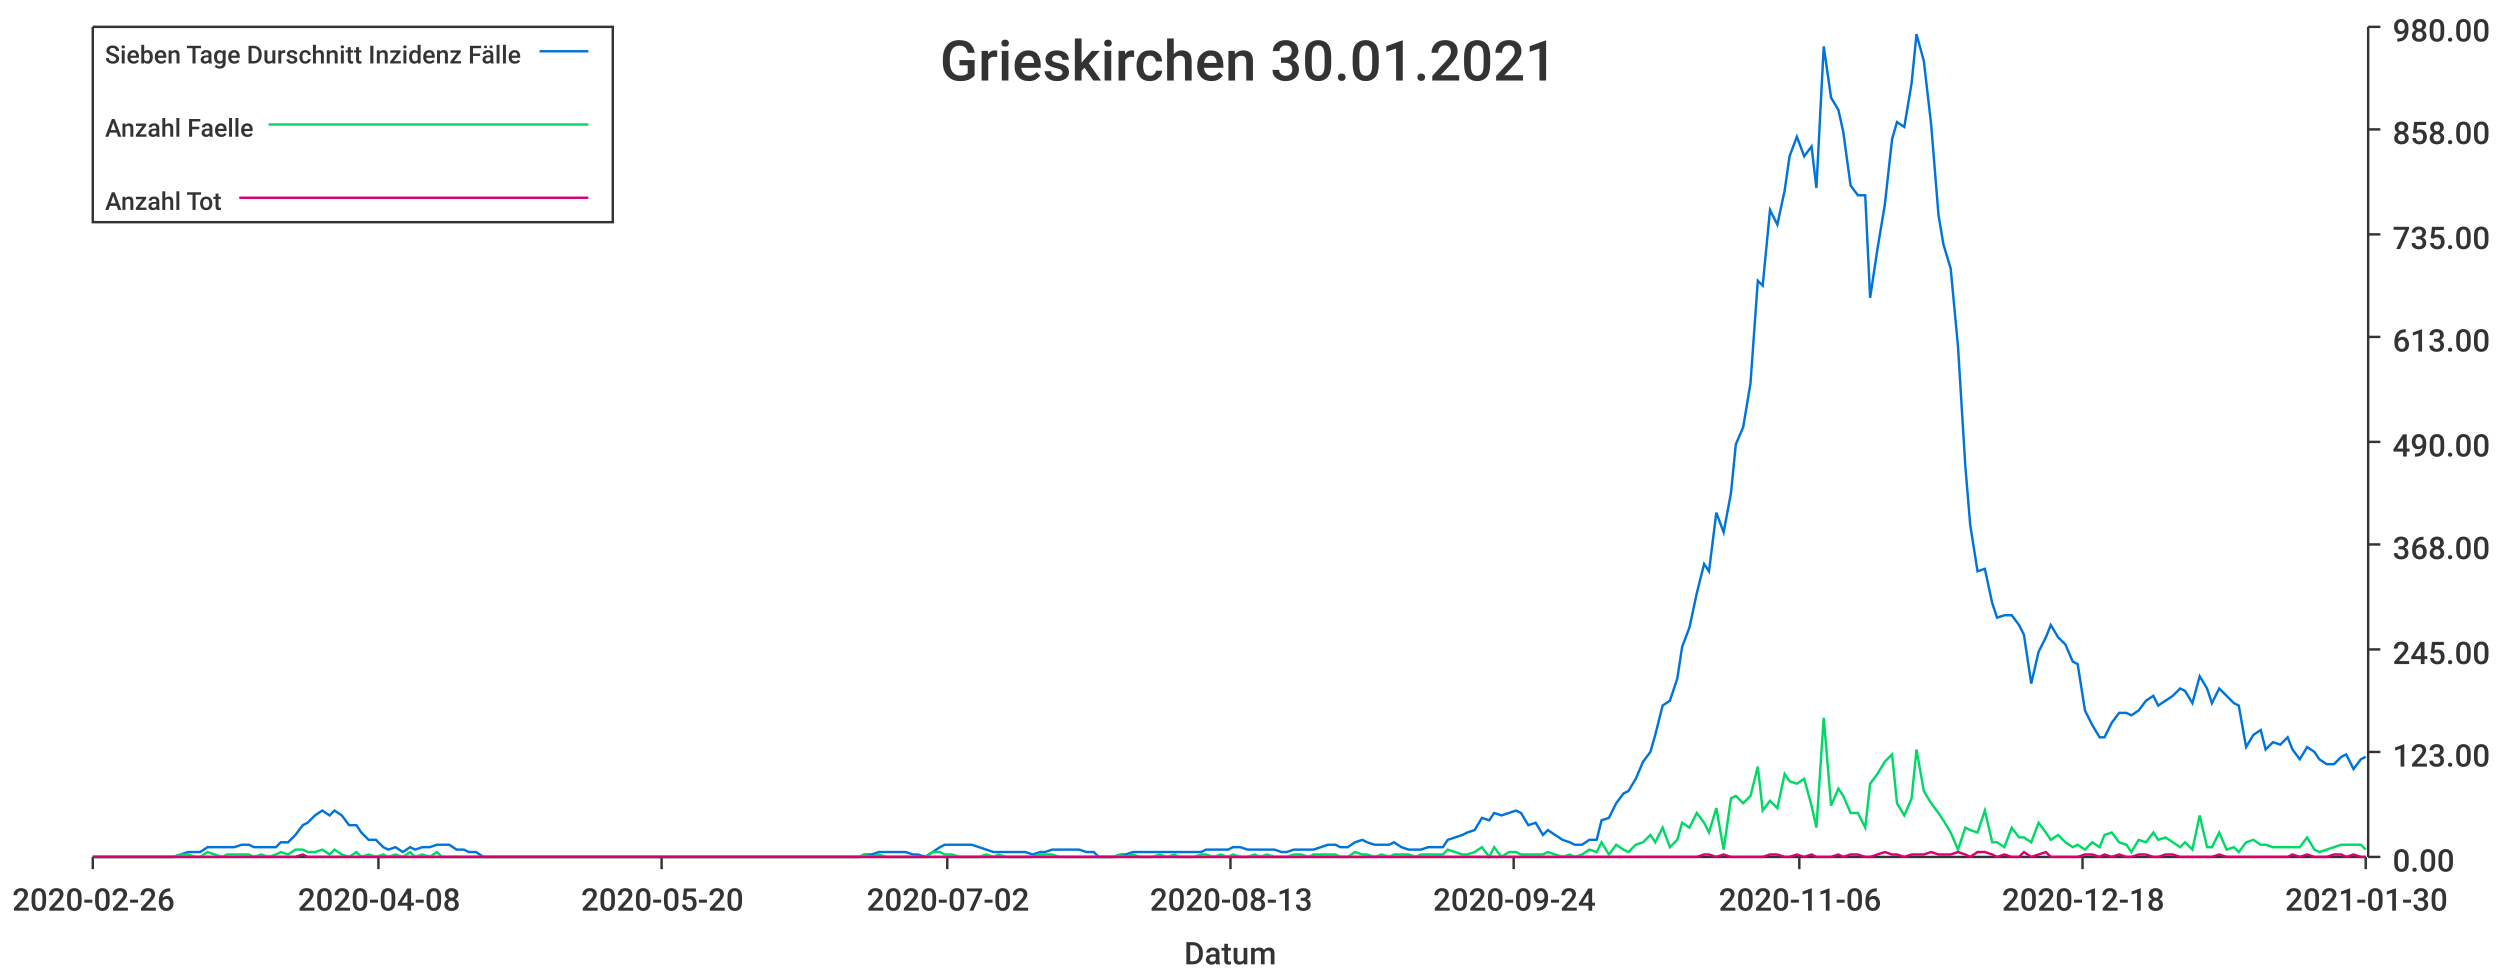
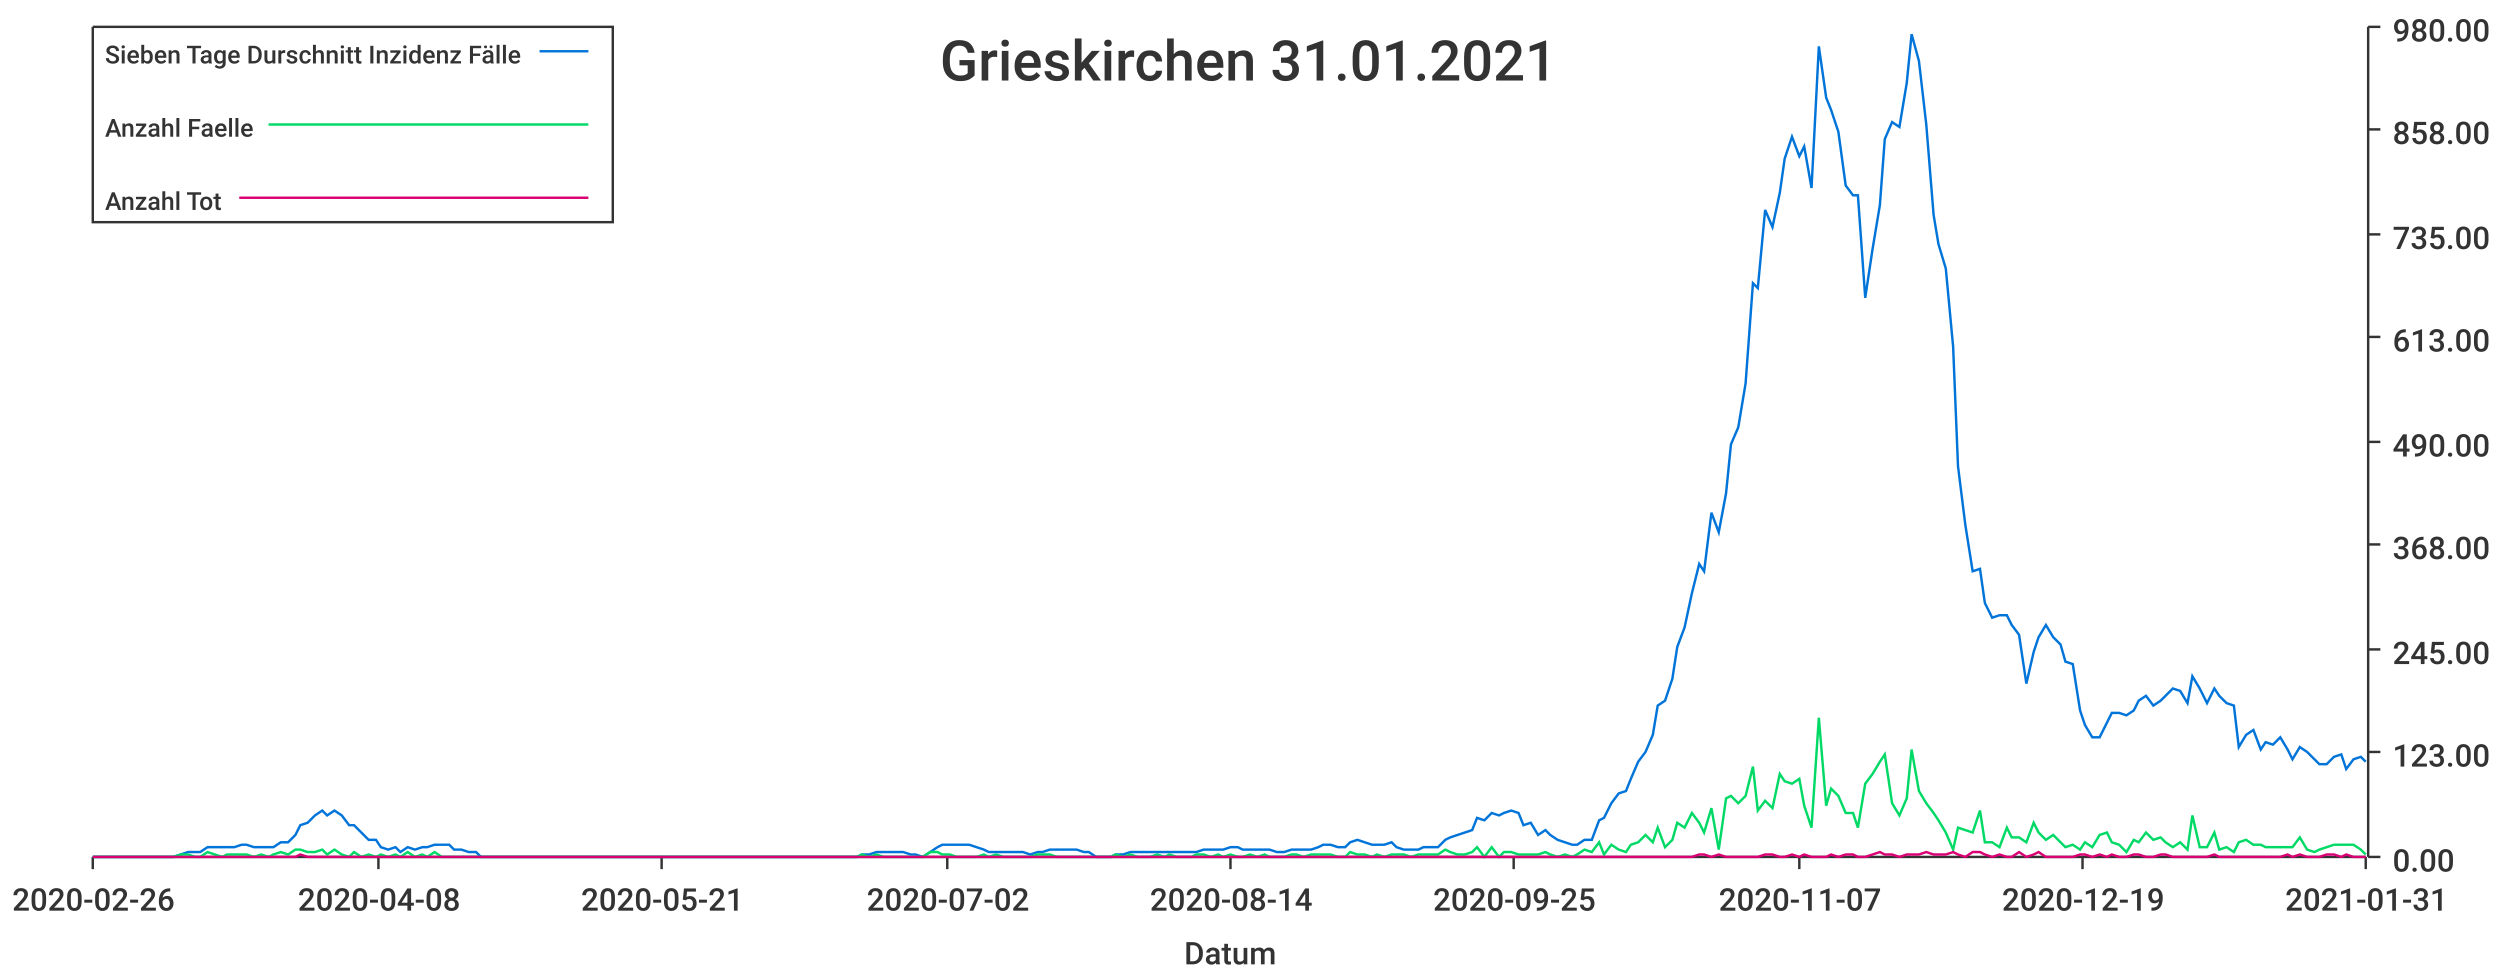
<svg xmlns="http://www.w3.org/2000/svg" width="1024" height="400">\n<path d="M 0 0 L 1024 0 L 1024 400 L 0 400 L 0 0" style="stroke-width:0;stroke:rgba(255,255,255,1.0);fill:rgba(255,255,255,1.0)" />
  <path d="M 38 11 L 969 11 L 969 351 L 38 351 L 38 11" style="stroke-width:0;stroke:rgba(255,255,255,1.0);fill:rgba(255,255,255,1.0)" />
  <path d="M 38 351 L 969 351" style="stroke-width:1;stroke:rgba(51,51,51,1.0);fill:none" />
  <path d="M 38 351 L 38 356" style="stroke-width:1;stroke:rgba(51,51,51,1.0);fill:none" />
  <text x="5" y="373" style="stroke-width:0;stroke:none;fill:rgba(51,51,51,1.0);font-size:12.8px;font-family:'Roboto Medium',sans-serif">2020-02-26</text>
  <path d="M 155 351 L 155 356" style="stroke-width:1;stroke:rgba(51,51,51,1.0);fill:none" />
  <text x="122" y="373" style="stroke-width:0;stroke:none;fill:rgba(51,51,51,1.0);font-size:12.8px;font-family:'Roboto Medium',sans-serif">2020-04-08</text>
  <path d="M 271 351 L 271 356" style="stroke-width:1;stroke:rgba(51,51,51,1.0);fill:none" />
-   <text x="238" y="373" style="stroke-width:0;stroke:none;fill:rgba(51,51,51,1.0);font-size:12.8px;font-family:'Roboto Medium',sans-serif">2020-05-20</text>
+   <text x="238" y="373" style="stroke-width:0;stroke:none;fill:rgba(51,51,51,1.0);font-size:12.8px;font-family:'Roboto Medium',sans-serif">2020-05-21</text>
  <path d="M 388 351 L 388 356" style="stroke-width:1;stroke:rgba(51,51,51,1.0);fill:none" />
  <text x="355" y="373" style="stroke-width:0;stroke:none;fill:rgba(51,51,51,1.0);font-size:12.8px;font-family:'Roboto Medium',sans-serif">2020-07-02</text>
  <path d="M 504 351 L 504 356" style="stroke-width:1;stroke:rgba(51,51,51,1.0);fill:none" />
-   <text x="471" y="373" style="stroke-width:0;stroke:none;fill:rgba(51,51,51,1.0);font-size:12.8px;font-family:'Roboto Medium',sans-serif">2020-08-13</text>
+   <text x="471" y="373" style="stroke-width:0;stroke:none;fill:rgba(51,51,51,1.0);font-size:12.8px;font-family:'Roboto Medium',sans-serif">2020-08-14</text>
  <path d="M 620 351 L 620 356" style="stroke-width:1;stroke:rgba(51,51,51,1.0);fill:none" />
-   <text x="587" y="373" style="stroke-width:0;stroke:none;fill:rgba(51,51,51,1.0);font-size:12.8px;font-family:'Roboto Medium',sans-serif">2020-09-24</text>
+   <text x="587" y="373" style="stroke-width:0;stroke:none;fill:rgba(51,51,51,1.0);font-size:12.8px;font-family:'Roboto Medium',sans-serif">2020-09-25</text>
  <path d="M 737 351 L 737 356" style="stroke-width:1;stroke:rgba(51,51,51,1.0);fill:none" />
-   <text x="704" y="373" style="stroke-width:0;stroke:none;fill:rgba(51,51,51,1.0);font-size:12.8px;font-family:'Roboto Medium',sans-serif">2020-11-06</text>
+   <text x="704" y="373" style="stroke-width:0;stroke:none;fill:rgba(51,51,51,1.0);font-size:12.8px;font-family:'Roboto Medium',sans-serif">2020-11-07</text>
  <path d="M 853 351 L 853 356" style="stroke-width:1;stroke:rgba(51,51,51,1.0);fill:none" />
-   <text x="820" y="373" style="stroke-width:0;stroke:none;fill:rgba(51,51,51,1.0);font-size:12.8px;font-family:'Roboto Medium',sans-serif">2020-12-18</text>
+   <text x="820" y="373" style="stroke-width:0;stroke:none;fill:rgba(51,51,51,1.0);font-size:12.8px;font-family:'Roboto Medium',sans-serif">2020-12-19</text>
  <path d="M 969 351 L 969 356" style="stroke-width:1;stroke:rgba(51,51,51,1.0);fill:none" />
-   <text x="936" y="373" style="stroke-width:0;stroke:none;fill:rgba(51,51,51,1.0);font-size:12.8px;font-family:'Roboto Medium',sans-serif">2021-01-30</text>
+   <text x="936" y="373" style="stroke-width:0;stroke:none;fill:rgba(51,51,51,1.0);font-size:12.8px;font-family:'Roboto Medium',sans-serif">2021-01-31</text>
  <text x="485" y="395" style="stroke-width:0;stroke:none;fill:rgba(51,51,51,1.0);font-size:12.8px;font-family:'Roboto Medium',sans-serif">Datum</text>
  <path d="M 970 351 L 970 11" style="stroke-width:1;stroke:rgba(51,51,51,1.0);fill:none" />
  <path d="M 970 351 L 975 351" style="stroke-width:1;stroke:rgba(51,51,51,1.0);fill:none" />
  <text x="980" y="357" style="stroke-width:0;stroke:none;fill:rgba(51,51,51,1.0);font-size:12.8px;font-family:'Roboto Medium',sans-serif">0.00</text>
  <path d="M 970 308 L 975 308" style="stroke-width:1;stroke:rgba(51,51,51,1.0);fill:none" />
  <text x="980" y="314" style="stroke-width:0;stroke:none;fill:rgba(51,51,51,1.0);font-size:12.8px;font-family:'Roboto Medium',sans-serif">123.00</text>
  <path d="M 970 266 L 975 266" style="stroke-width:1;stroke:rgba(51,51,51,1.0);fill:none" />
  <text x="980" y="272" style="stroke-width:0;stroke:none;fill:rgba(51,51,51,1.0);font-size:12.8px;font-family:'Roboto Medium',sans-serif">245.00</text>
  <path d="M 970 223 L 975 223" style="stroke-width:1;stroke:rgba(51,51,51,1.0);fill:none" />
  <text x="980" y="229" style="stroke-width:0;stroke:none;fill:rgba(51,51,51,1.0);font-size:12.8px;font-family:'Roboto Medium',sans-serif">368.00</text>
  <path d="M 970 181 L 975 181" style="stroke-width:1;stroke:rgba(51,51,51,1.0);fill:none" />
  <text x="980" y="187" style="stroke-width:0;stroke:none;fill:rgba(51,51,51,1.0);font-size:12.8px;font-family:'Roboto Medium',sans-serif">490.00</text>
  <path d="M 970 138 L 975 138" style="stroke-width:1;stroke:rgba(51,51,51,1.0);fill:none" />
  <text x="980" y="144" style="stroke-width:0;stroke:none;fill:rgba(51,51,51,1.0);font-size:12.8px;font-family:'Roboto Medium',sans-serif">613.00</text>
  <path d="M 970 96 L 975 96" style="stroke-width:1;stroke:rgba(51,51,51,1.0);fill:none" />
  <text x="980" y="102" style="stroke-width:0;stroke:none;fill:rgba(51,51,51,1.0);font-size:12.8px;font-family:'Roboto Medium',sans-serif">735.00</text>
  <path d="M 970 53 L 975 53" style="stroke-width:1;stroke:rgba(51,51,51,1.0);fill:none" />
  <text x="980" y="59" style="stroke-width:0;stroke:none;fill:rgba(51,51,51,1.0);font-size:12.8px;font-family:'Roboto Medium',sans-serif">858.00</text>
  <path d="M 970 11 L 975 11" style="stroke-width:1;stroke:rgba(51,51,51,1.0);fill:none" />
  <text x="980" y="17" style="stroke-width:0;stroke:none;fill:rgba(51,51,51,1.0);font-size:12.8px;font-family:'Roboto Medium',sans-serif">980.00</text>
-   <path d="M 38 351 L 41 351 L 44 351 L 47 351 L 49 351 L 52 351 L 55 351 L 58 351 L 60 351 L 63 351 L 66 351 L 69 351 L 71 351 L 74 350 L 77 349 L 80 349 L 82 349 L 85 347 L 88 347 L 91 347 L 93 347 L 96 347 L 99 346 L 102 346 L 104 347 L 107 347 L 110 347 L 113 347 L 115 345 L 118 345 L 121 342 L 124 338 L 126 337 L 129 334 L 132 332 L 135 334 L 137 332 L 140 334 L 143 338 L 146 338 L 148 341 L 151 344 L 154 344 L 157 347 L 159 348 L 162 347 L 165 349 L 168 347 L 170 348 L 173 347 L 176 347 L 179 346 L 181 346 L 184 346 L 187 348 L 190 348 L 192 349 L 195 349 L 198 351 L 201 351 L 203 351 L 206 351 L 209 351 L 212 351 L 214 351 L 217 351 L 220 351 L 223 351 L 225 351 L 228 351 L 231 351 L 233 351 L 236 351 L 239 351 L 242 351 L 244 351 L 247 351 L 250 351 L 253 351 L 255 351 L 258 351 L 261 351 L 264 351 L 266 351 L 269 351 L 272 351 L 275 351 L 277 351 L 280 351 L 283 351 L 286 351 L 288 351 L 291 351 L 294 351 L 297 351 L 299 351 L 302 351 L 305 351 L 308 351 L 310 351 L 313 351 L 316 351 L 319 351 L 321 351 L 324 351 L 327 351 L 330 351 L 332 351 L 335 351 L 338 351 L 341 351 L 343 351 L 346 351 L 349 351 L 352 351 L 354 350 L 357 350 L 360 349 L 363 349 L 365 349 L 368 349 L 371 349 L 374 350 L 376 350 L 379 351 L 382 349 L 385 347 L 387 346 L 390 346 L 393 346 L 396 346 L 398 346 L 401 347 L 404 348 L 407 349 L 409 349 L 412 349 L 415 349 L 417 349 L 420 349 L 423 350 L 426 349 L 428 349 L 431 348 L 434 348 L 437 348 L 439 348 L 442 348 L 445 349 L 448 349 L 450 351 L 453 351 L 456 351 L 459 350 L 461 350 L 464 349 L 467 349 L 470 349 L 472 349 L 475 349 L 478 349 L 481 349 L 483 349 L 486 349 L 489 349 L 492 349 L 494 348 L 497 348 L 500 348 L 503 348 L 505 347 L 508 347 L 511 348 L 514 348 L 516 348 L 519 348 L 522 348 L 525 349 L 527 349 L 530 348 L 533 348 L 536 348 L 538 348 L 541 347 L 544 346 L 547 346 L 549 347 L 552 347 L 555 345 L 558 344 L 560 345 L 563 346 L 566 346 L 569 346 L 571 345 L 574 347 L 577 348 L 580 348 L 582 348 L 585 347 L 588 347 L 591 347 L 593 344 L 596 343 L 599 342 L 601 341 L 604 340 L 607 335 L 610 336 L 612 333 L 615 334 L 618 333 L 621 332 L 623 333 L 626 338 L 629 337 L 632 342 L 634 340 L 637 342 L 640 344 L 643 345 L 645 346 L 648 346 L 651 344 L 654 344 L 656 336 L 659 335 L 662 329 L 665 325 L 667 324 L 670 319 L 673 312 L 676 308 L 678 301 L 681 289 L 684 287 L 687 278 L 689 265 L 692 257 L 695 243 L 698 231 L 700 234 L 703 210 L 706 218 L 709 202 L 711 182 L 714 175 L 717 157 L 720 115 L 722 117 L 725 86 L 728 92 L 731 78 L 733 64 L 736 56 L 739 64 L 742 60 L 744 77 L 747 19 L 750 40 L 753 45 L 755 54 L 758 76 L 761 80 L 764 80 L 766 122 L 769 102 L 772 84 L 775 57 L 777 50 L 780 52 L 783 34 L 785 14 L 788 25 L 791 51 L 794 88 L 796 100 L 799 110 L 802 142 L 805 191 L 807 215 L 810 234 L 813 233 L 816 247 L 818 253 L 821 252 L 824 252 L 827 256 L 829 260 L 832 280 L 835 267 L 838 261 L 840 256 L 843 261 L 846 264 L 849 271 L 851 272 L 854 291 L 857 297 L 860 302 L 862 302 L 865 296 L 868 292 L 871 292 L 873 293 L 876 291 L 879 287 L 882 285 L 884 289 L 887 287 L 890 285 L 893 282 L 895 283 L 898 288 L 901 277 L 904 282 L 906 288 L 909 282 L 912 285 L 915 288 L 917 289 L 920 306 L 923 301 L 926 299 L 928 307 L 931 304 L 934 305 L 937 302 L 939 307 L 942 311 L 945 306 L 948 308 L 950 311 L 953 313 L 956 313 L 959 310 L 961 309 L 964 315 L 967 311 L 969 310" style="stroke-width:1;stroke:rgba(0,116,217,1.0);fill:none" />
-   <path d="M 38 351 L 41 351 L 44 351 L 47 351 L 49 351 L 52 351 L 55 351 L 58 351 L 60 351 L 63 351 L 66 351 L 69 351 L 71 351 L 74 350 L 77 350 L 80 351 L 82 351 L 85 349 L 88 350 L 91 351 L 93 350 L 96 350 L 99 350 L 102 350 L 104 351 L 107 350 L 110 351 L 113 350 L 115 349 L 118 350 L 121 348 L 124 348 L 126 349 L 129 349 L 132 348 L 135 350 L 137 348 L 140 350 L 143 351 L 146 349 L 148 351 L 151 350 L 154 351 L 157 350 L 159 351 L 162 350 L 165 351 L 168 349 L 170 351 L 173 350 L 176 351 L 179 349 L 181 351 L 184 351 L 187 351 L 190 351 L 192 351 L 195 351 L 198 351 L 201 351 L 203 351 L 206 351 L 209 351 L 212 351 L 214 351 L 217 351 L 220 351 L 223 351 L 225 351 L 228 351 L 231 351 L 233 351 L 236 351 L 239 351 L 242 351 L 244 351 L 247 351 L 250 351 L 253 351 L 255 351 L 258 351 L 261 351 L 264 351 L 266 351 L 269 351 L 272 351 L 275 351 L 277 351 L 280 351 L 283 351 L 286 351 L 288 351 L 291 351 L 294 351 L 297 351 L 299 351 L 302 351 L 305 351 L 308 351 L 310 351 L 313 351 L 316 351 L 319 351 L 321 351 L 324 351 L 327 351 L 330 351 L 332 351 L 335 351 L 338 351 L 341 351 L 343 351 L 346 351 L 349 351 L 352 351 L 354 350 L 357 351 L 360 350 L 363 351 L 365 351 L 368 351 L 371 351 L 374 351 L 376 351 L 379 351 L 382 349 L 385 349 L 387 350 L 390 350 L 393 351 L 396 351 L 398 351 L 401 351 L 404 350 L 407 351 L 409 350 L 412 351 L 415 351 L 417 351 L 420 351 L 423 351 L 426 350 L 428 350 L 431 350 L 434 351 L 437 351 L 439 351 L 442 351 L 445 351 L 448 351 L 450 351 L 453 351 L 456 351 L 459 350 L 461 351 L 464 350 L 467 351 L 470 351 L 472 351 L 475 350 L 478 351 L 481 350 L 483 351 L 486 351 L 489 351 L 492 350 L 494 350 L 497 351 L 500 350 L 503 351 L 505 350 L 508 351 L 511 351 L 514 350 L 516 351 L 519 350 L 522 351 L 525 351 L 527 351 L 530 350 L 533 350 L 536 351 L 538 350 L 541 350 L 544 350 L 547 350 L 549 351 L 552 351 L 555 349 L 558 350 L 560 350 L 563 351 L 566 350 L 569 351 L 571 350 L 574 350 L 577 350 L 580 351 L 582 350 L 585 350 L 588 350 L 591 350 L 593 348 L 596 349 L 599 350 L 601 350 L 604 349 L 607 347 L 610 351 L 612 347 L 615 351 L 618 349 L 621 349 L 623 350 L 626 350 L 629 350 L 632 350 L 634 349 L 637 350 L 640 351 L 643 350 L 645 351 L 648 350 L 651 348 L 654 349 L 656 345 L 659 350 L 662 346 L 665 348 L 667 349 L 670 346 L 673 345 L 676 342 L 678 345 L 681 339 L 684 347 L 687 344 L 689 337 L 692 339 L 695 333 L 698 337 L 700 341 L 703 331 L 706 348 L 709 327 L 711 326 L 714 329 L 717 326 L 720 314 L 722 332 L 725 328 L 728 331 L 731 317 L 733 320 L 736 321 L 739 319 L 742 330 L 744 339 L 747 294 L 750 330 L 753 323 L 755 326 L 758 333 L 761 333 L 764 339 L 766 321 L 769 317 L 772 312 L 775 309 L 777 329 L 780 334 L 783 327 L 785 307 L 788 324 L 791 329 L 794 333 L 796 336 L 799 341 L 802 348 L 805 339 L 807 340 L 810 341 L 813 332 L 816 345 L 818 345 L 821 347 L 824 339 L 827 343 L 829 343 L 832 345 L 835 337 L 838 341 L 840 344 L 843 342 L 846 345 L 849 347 L 851 346 L 854 348 L 857 345 L 860 347 L 862 342 L 865 341 L 868 345 L 871 346 L 873 349 L 876 344 L 879 345 L 882 341 L 884 344 L 887 343 L 890 345 L 893 347 L 895 345 L 898 348 L 901 334 L 904 347 L 906 347 L 909 341 L 912 348 L 915 347 L 917 349 L 920 345 L 923 344 L 926 346 L 928 346 L 931 347 L 934 347 L 937 347 L 939 347 L 942 347 L 945 343 L 948 348 L 950 349 L 953 348 L 956 347 L 959 346 L 961 346 L 964 346 L 967 346 L 969 348" style="stroke-width:1;stroke:rgba(0,217,101,1.0);fill:none" />
-   <path d="M 38 351 L 41 351 L 44 351 L 47 351 L 49 351 L 52 351 L 55 351 L 58 351 L 60 351 L 63 351 L 66 351 L 69 351 L 71 351 L 74 351 L 77 351 L 80 351 L 82 351 L 85 351 L 88 351 L 91 351 L 93 351 L 96 351 L 99 351 L 102 351 L 104 351 L 107 351 L 110 351 L 113 351 L 115 351 L 118 351 L 121 351 L 124 350 L 126 351 L 129 351 L 132 351 L 135 351 L 137 351 L 140 351 L 143 351 L 146 351 L 148 351 L 151 351 L 154 351 L 157 351 L 159 351 L 162 351 L 165 351 L 168 351 L 170 351 L 173 351 L 176 351 L 179 351 L 181 351 L 184 351 L 187 351 L 190 351 L 192 351 L 195 351 L 198 351 L 201 351 L 203 351 L 206 351 L 209 351 L 212 351 L 214 351 L 217 351 L 220 351 L 223 351 L 225 351 L 228 351 L 231 351 L 233 351 L 236 351 L 239 351 L 242 351 L 244 351 L 247 351 L 250 351 L 253 351 L 255 351 L 258 351 L 261 351 L 264 351 L 266 351 L 269 351 L 272 351 L 275 351 L 277 351 L 280 351 L 283 351 L 286 351 L 288 351 L 291 351 L 294 351 L 297 351 L 299 351 L 302 351 L 305 351 L 308 351 L 310 351 L 313 351 L 316 351 L 319 351 L 321 351 L 324 351 L 327 351 L 330 351 L 332 351 L 335 351 L 338 351 L 341 351 L 343 351 L 346 351 L 349 351 L 352 351 L 354 351 L 357 351 L 360 351 L 363 351 L 365 351 L 368 351 L 371 351 L 374 351 L 376 351 L 379 351 L 382 351 L 385 351 L 387 351 L 390 351 L 393 351 L 396 351 L 398 351 L 401 351 L 404 351 L 407 351 L 409 351 L 412 351 L 415 351 L 417 351 L 420 351 L 423 351 L 426 351 L 428 351 L 431 351 L 434 351 L 437 351 L 439 351 L 442 351 L 445 351 L 448 351 L 450 351 L 453 351 L 456 351 L 459 351 L 461 351 L 464 351 L 467 351 L 470 351 L 472 351 L 475 351 L 478 351 L 481 351 L 483 351 L 486 351 L 489 351 L 492 351 L 494 351 L 497 351 L 500 351 L 503 351 L 505 351 L 508 351 L 511 351 L 514 351 L 516 351 L 519 351 L 522 351 L 525 351 L 527 351 L 530 351 L 533 351 L 536 351 L 538 351 L 541 351 L 544 351 L 547 351 L 549 351 L 552 351 L 555 351 L 558 351 L 560 351 L 563 351 L 566 351 L 569 351 L 571 351 L 574 351 L 577 351 L 580 351 L 582 351 L 585 351 L 588 351 L 591 351 L 593 351 L 596 351 L 599 351 L 601 351 L 604 351 L 607 351 L 610 351 L 612 351 L 615 351 L 618 351 L 621 351 L 623 351 L 626 351 L 629 351 L 632 351 L 634 351 L 637 351 L 640 351 L 643 351 L 645 351 L 648 351 L 651 351 L 654 351 L 656 351 L 659 351 L 662 351 L 665 351 L 667 351 L 670 351 L 673 351 L 676 351 L 678 351 L 681 351 L 684 351 L 687 351 L 689 351 L 692 351 L 695 351 L 698 350 L 700 350 L 703 351 L 706 350 L 709 351 L 711 351 L 714 351 L 717 351 L 720 351 L 722 351 L 725 350 L 728 350 L 731 351 L 733 351 L 736 350 L 739 351 L 742 350 L 744 351 L 747 351 L 750 351 L 753 350 L 755 351 L 758 350 L 761 350 L 764 351 L 766 351 L 769 350 L 772 349 L 775 350 L 777 350 L 780 351 L 783 350 L 785 350 L 788 350 L 791 349 L 794 350 L 796 350 L 799 350 L 802 349 L 805 350 L 807 351 L 810 349 L 813 349 L 816 350 L 818 351 L 821 350 L 824 351 L 827 351 L 829 349 L 832 351 L 835 350 L 838 349 L 840 351 L 843 351 L 846 351 L 849 351 L 851 351 L 854 350 L 857 350 L 860 351 L 862 350 L 865 351 L 868 350 L 871 351 L 873 351 L 876 350 L 879 350 L 882 351 L 884 351 L 887 350 L 890 350 L 893 351 L 895 351 L 898 351 L 901 351 L 904 351 L 906 351 L 909 350 L 912 351 L 915 351 L 917 351 L 920 351 L 923 351 L 926 351 L 928 351 L 931 351 L 934 351 L 937 351 L 939 350 L 942 351 L 945 350 L 948 351 L 950 351 L 953 351 L 956 350 L 959 350 L 961 351 L 964 350 L 967 351 L 969 351" style="stroke-width:1;stroke:rgba(217,0,116,1.0);fill:none" />
-   <text x="385" y="33" style="stroke-width:0;stroke:none;fill:rgba(51,51,51,1.0);font-size:23.0px;font-family:'Roboto Medium',sans-serif">Grieskirchen 30.01.2021</text>
+   <path d="M 38 351 L 41 351 L 44 351 L 47 351 L 49 351 L 52 351 L 55 351 L 58 351 L 60 351 L 63 351 L 66 351 L 69 351 L 71 351 L 74 350 L 77 349 L 80 349 L 82 349 L 85 347 L 88 347 L 91 347 L 93 347 L 96 347 L 99 346 L 101 346 L 104 347 L 107 347 L 110 347 L 112 347 L 115 345 L 118 345 L 121 342 L 123 338 L 126 337 L 129 334 L 132 332 L 134 334 L 137 332 L 140 334 L 143 338 L 145 338 L 148 341 L 151 344 L 154 344 L 156 347 L 159 348 L 162 347 L 164 349 L 167 347 L 170 348 L 173 347 L 175 347 L 178 346 L 181 346 L 184 346 L 186 348 L 189 348 L 192 349 L 195 349 L 197 351 L 200 351 L 203 351 L 206 351 L 208 351 L 211 351 L 214 351 L 216 351 L 219 351 L 222 351 L 225 351 L 227 351 L 230 351 L 233 351 L 236 351 L 238 351 L 241 351 L 244 351 L 247 351 L 249 351 L 252 351 L 255 351 L 258 351 L 260 351 L 263 351 L 266 351 L 269 351 L 271 351 L 274 351 L 277 351 L 279 351 L 282 351 L 285 351 L 288 351 L 290 351 L 293 351 L 296 351 L 299 351 L 301 351 L 304 351 L 307 351 L 310 351 L 312 351 L 315 351 L 318 351 L 321 351 L 323 351 L 326 351 L 329 351 L 331 351 L 334 351 L 337 351 L 340 351 L 342 351 L 345 351 L 348 351 L 351 351 L 353 350 L 356 350 L 359 349 L 362 349 L 364 349 L 367 349 L 370 349 L 373 350 L 375 350 L 378 351 L 381 349 L 384 347 L 386 346 L 389 346 L 392 346 L 394 346 L 397 346 L 400 347 L 403 348 L 405 349 L 408 349 L 411 349 L 414 349 L 416 349 L 419 349 L 422 350 L 425 349 L 427 349 L 430 348 L 433 348 L 436 348 L 438 348 L 441 348 L 444 349 L 446 349 L 449 351 L 452 351 L 455 351 L 457 350 L 460 350 L 463 349 L 466 349 L 468 349 L 471 349 L 474 349 L 477 349 L 479 349 L 482 349 L 485 349 L 488 349 L 490 349 L 493 348 L 496 348 L 499 348 L 501 348 L 504 347 L 507 347 L 509 348 L 512 348 L 515 348 L 518 348 L 520 348 L 523 349 L 526 349 L 529 348 L 531 348 L 534 348 L 537 348 L 540 347 L 542 346 L 545 346 L 548 347 L 551 347 L 553 345 L 556 344 L 559 345 L 562 346 L 564 346 L 567 346 L 570 345 L 572 347 L 575 348 L 578 348 L 581 348 L 583 347 L 586 347 L 589 347 L 592 344 L 594 343 L 597 342 L 600 341 L 603 340 L 605 335 L 608 336 L 611 333 L 614 334 L 616 333 L 619 332 L 622 333 L 624 338 L 627 337 L 630 342 L 633 340 L 635 342 L 638 344 L 641 345 L 644 346 L 646 346 L 649 344 L 652 344 L 655 336 L 657 335 L 660 329 L 663 325 L 666 324 L 668 319 L 671 312 L 674 308 L 677 301 L 679 289 L 682 287 L 685 278 L 687 265 L 690 257 L 693 243 L 696 231 L 698 234 L 701 210 L 704 218 L 707 202 L 709 182 L 712 175 L 715 157 L 718 116 L 720 118 L 723 86 L 726 93 L 729 79 L 731 65 L 734 56 L 737 64 L 739 60 L 742 77 L 745 19 L 748 40 L 750 45 L 753 54 L 756 76 L 759 80 L 761 80 L 764 122 L 767 102 L 770 84 L 772 57 L 775 50 L 778 52 L 781 34 L 783 14 L 786 25 L 789 51 L 792 88 L 794 100 L 797 110 L 800 142 L 802 191 L 805 215 L 808 234 L 811 233 L 813 247 L 816 253 L 819 252 L 822 252 L 824 256 L 827 260 L 830 280 L 833 267 L 835 261 L 838 256 L 841 261 L 844 264 L 846 271 L 849 272 L 852 291 L 854 297 L 857 302 L 860 302 L 863 296 L 865 292 L 868 292 L 871 293 L 874 291 L 876 287 L 879 285 L 882 289 L 885 287 L 887 285 L 890 282 L 893 283 L 896 288 L 898 277 L 901 282 L 904 288 L 907 282 L 909 285 L 912 288 L 915 289 L 917 306 L 920 301 L 923 299 L 926 307 L 928 304 L 931 305 L 934 302 L 937 307 L 939 311 L 942 306 L 945 308 L 948 311 L 950 313 L 953 313 L 956 310 L 959 309 L 961 315 L 964 311 L 967 310 L 969 312" style="stroke-width:1;stroke:rgba(0,116,217,1.0);fill:none" />
+   <path d="M 38 351 L 41 351 L 44 351 L 47 351 L 49 351 L 52 351 L 55 351 L 58 351 L 60 351 L 63 351 L 66 351 L 69 351 L 71 351 L 74 350 L 77 350 L 80 351 L 82 351 L 85 349 L 88 350 L 91 351 L 93 350 L 96 350 L 99 350 L 101 350 L 104 351 L 107 350 L 110 351 L 112 350 L 115 349 L 118 350 L 121 348 L 123 348 L 126 349 L 129 349 L 132 348 L 134 350 L 137 348 L 140 350 L 143 351 L 145 349 L 148 351 L 151 350 L 154 351 L 156 350 L 159 351 L 162 350 L 164 351 L 167 349 L 170 351 L 173 350 L 175 351 L 178 349 L 181 351 L 184 351 L 186 351 L 189 351 L 192 351 L 195 351 L 197 351 L 200 351 L 203 351 L 206 351 L 208 351 L 211 351 L 214 351 L 216 351 L 219 351 L 222 351 L 225 351 L 227 351 L 230 351 L 233 351 L 236 351 L 238 351 L 241 351 L 244 351 L 247 351 L 249 351 L 252 351 L 255 351 L 258 351 L 260 351 L 263 351 L 266 351 L 269 351 L 271 351 L 274 351 L 277 351 L 279 351 L 282 351 L 285 351 L 288 351 L 290 351 L 293 351 L 296 351 L 299 351 L 301 351 L 304 351 L 307 351 L 310 351 L 312 351 L 315 351 L 318 351 L 321 351 L 323 351 L 326 351 L 329 351 L 331 351 L 334 351 L 337 351 L 340 351 L 342 351 L 345 351 L 348 351 L 351 351 L 353 350 L 356 351 L 359 350 L 362 351 L 364 351 L 367 351 L 370 351 L 373 351 L 375 351 L 378 351 L 381 349 L 384 349 L 386 350 L 389 350 L 392 351 L 394 351 L 397 351 L 400 351 L 403 350 L 405 351 L 408 350 L 411 351 L 414 351 L 416 351 L 419 351 L 422 351 L 425 350 L 427 350 L 430 350 L 433 351 L 436 351 L 438 351 L 441 351 L 444 351 L 446 351 L 449 351 L 452 351 L 455 351 L 457 350 L 460 351 L 463 350 L 466 351 L 468 351 L 471 351 L 474 350 L 477 351 L 479 350 L 482 351 L 485 351 L 488 351 L 490 350 L 493 350 L 496 351 L 499 350 L 501 351 L 504 350 L 507 351 L 509 351 L 512 350 L 515 351 L 518 350 L 520 351 L 523 351 L 526 351 L 529 350 L 531 350 L 534 351 L 537 350 L 540 350 L 542 350 L 545 350 L 548 351 L 551 351 L 553 349 L 556 350 L 559 350 L 562 351 L 564 350 L 567 351 L 570 350 L 572 350 L 575 350 L 578 351 L 581 350 L 583 350 L 586 350 L 589 350 L 592 348 L 594 349 L 597 350 L 600 350 L 603 349 L 605 347 L 608 351 L 611 347 L 614 351 L 616 349 L 619 349 L 622 350 L 624 350 L 627 350 L 630 350 L 633 349 L 635 350 L 638 351 L 641 350 L 644 351 L 646 350 L 649 348 L 652 349 L 655 345 L 657 350 L 660 346 L 663 348 L 666 349 L 668 346 L 671 345 L 674 342 L 677 345 L 679 339 L 682 347 L 685 344 L 687 337 L 690 339 L 693 333 L 696 337 L 698 341 L 701 331 L 704 348 L 707 327 L 709 326 L 712 329 L 715 326 L 718 314 L 720 332 L 723 328 L 726 331 L 729 317 L 731 320 L 734 321 L 737 319 L 739 330 L 742 339 L 745 294 L 748 330 L 750 323 L 753 326 L 756 333 L 759 333 L 761 339 L 764 321 L 767 317 L 770 312 L 772 309 L 775 329 L 778 334 L 781 327 L 783 307 L 786 324 L 789 329 L 792 333 L 794 336 L 797 341 L 800 348 L 802 339 L 805 340 L 808 341 L 811 332 L 813 345 L 816 345 L 819 347 L 822 339 L 824 343 L 827 343 L 830 345 L 833 337 L 835 341 L 838 344 L 841 342 L 844 345 L 846 347 L 849 346 L 852 348 L 854 345 L 857 347 L 860 342 L 863 341 L 865 345 L 868 346 L 871 349 L 874 344 L 876 345 L 879 341 L 882 344 L 885 343 L 887 345 L 890 347 L 893 345 L 896 348 L 898 334 L 901 347 L 904 347 L 907 341 L 909 348 L 912 347 L 915 349 L 917 345 L 920 344 L 923 346 L 926 346 L 928 347 L 931 347 L 934 347 L 937 347 L 939 347 L 942 343 L 945 348 L 948 349 L 950 348 L 953 347 L 956 346 L 959 346 L 961 346 L 964 346 L 967 348 L 969 350" style="stroke-width:1;stroke:rgba(0,217,101,1.0);fill:none" />
+   <path d="M 38 351 L 41 351 L 44 351 L 47 351 L 49 351 L 52 351 L 55 351 L 58 351 L 60 351 L 63 351 L 66 351 L 69 351 L 71 351 L 74 351 L 77 351 L 80 351 L 82 351 L 85 351 L 88 351 L 91 351 L 93 351 L 96 351 L 99 351 L 101 351 L 104 351 L 107 351 L 110 351 L 112 351 L 115 351 L 118 351 L 121 351 L 123 350 L 126 351 L 129 351 L 132 351 L 134 351 L 137 351 L 140 351 L 143 351 L 145 351 L 148 351 L 151 351 L 154 351 L 156 351 L 159 351 L 162 351 L 164 351 L 167 351 L 170 351 L 173 351 L 175 351 L 178 351 L 181 351 L 184 351 L 186 351 L 189 351 L 192 351 L 195 351 L 197 351 L 200 351 L 203 351 L 206 351 L 208 351 L 211 351 L 214 351 L 216 351 L 219 351 L 222 351 L 225 351 L 227 351 L 230 351 L 233 351 L 236 351 L 238 351 L 241 351 L 244 351 L 247 351 L 249 351 L 252 351 L 255 351 L 258 351 L 260 351 L 263 351 L 266 351 L 269 351 L 271 351 L 274 351 L 277 351 L 279 351 L 282 351 L 285 351 L 288 351 L 290 351 L 293 351 L 296 351 L 299 351 L 301 351 L 304 351 L 307 351 L 310 351 L 312 351 L 315 351 L 318 351 L 321 351 L 323 351 L 326 351 L 329 351 L 331 351 L 334 351 L 337 351 L 340 351 L 342 351 L 345 351 L 348 351 L 351 351 L 353 351 L 356 351 L 359 351 L 362 351 L 364 351 L 367 351 L 370 351 L 373 351 L 375 351 L 378 351 L 381 351 L 384 351 L 386 351 L 389 351 L 392 351 L 394 351 L 397 351 L 400 351 L 403 351 L 405 351 L 408 351 L 411 351 L 414 351 L 416 351 L 419 351 L 422 351 L 425 351 L 427 351 L 430 351 L 433 351 L 436 351 L 438 351 L 441 351 L 444 351 L 446 351 L 449 351 L 452 351 L 455 351 L 457 351 L 460 351 L 463 351 L 466 351 L 468 351 L 471 351 L 474 351 L 477 351 L 479 351 L 482 351 L 485 351 L 488 351 L 490 351 L 493 351 L 496 351 L 499 351 L 501 351 L 504 351 L 507 351 L 509 351 L 512 351 L 515 351 L 518 351 L 520 351 L 523 351 L 526 351 L 529 351 L 531 351 L 534 351 L 537 351 L 540 351 L 542 351 L 545 351 L 548 351 L 551 351 L 553 351 L 556 351 L 559 351 L 562 351 L 564 351 L 567 351 L 570 351 L 572 351 L 575 351 L 578 351 L 581 351 L 583 351 L 586 351 L 589 351 L 592 351 L 594 351 L 597 351 L 600 351 L 603 351 L 605 351 L 608 351 L 611 351 L 614 351 L 616 351 L 619 351 L 622 351 L 624 351 L 627 351 L 630 351 L 633 351 L 635 351 L 638 351 L 641 351 L 644 351 L 646 351 L 649 351 L 652 351 L 655 351 L 657 351 L 660 351 L 663 351 L 666 351 L 668 351 L 671 351 L 674 351 L 677 351 L 679 351 L 682 351 L 685 351 L 687 351 L 690 351 L 693 351 L 696 350 L 698 350 L 701 351 L 704 350 L 707 351 L 709 351 L 712 351 L 715 351 L 718 351 L 720 351 L 723 350 L 726 350 L 729 351 L 731 351 L 734 350 L 737 351 L 739 350 L 742 351 L 745 351 L 748 351 L 750 350 L 753 351 L 756 350 L 759 350 L 761 351 L 764 351 L 767 350 L 770 349 L 772 350 L 775 350 L 778 351 L 781 350 L 783 350 L 786 350 L 789 349 L 792 350 L 794 350 L 797 350 L 800 349 L 802 350 L 805 351 L 808 349 L 811 349 L 813 350 L 816 351 L 819 350 L 822 351 L 824 351 L 827 349 L 830 351 L 833 350 L 835 349 L 838 351 L 841 351 L 844 351 L 846 351 L 849 351 L 852 350 L 854 350 L 857 351 L 860 350 L 863 351 L 865 350 L 868 351 L 871 351 L 874 350 L 876 350 L 879 351 L 882 351 L 885 350 L 887 350 L 890 351 L 893 351 L 896 351 L 898 351 L 901 351 L 904 351 L 907 350 L 909 351 L 912 351 L 915 351 L 917 351 L 920 351 L 923 351 L 926 351 L 928 351 L 931 351 L 934 351 L 937 350 L 939 351 L 942 350 L 945 351 L 948 351 L 950 351 L 953 350 L 956 350 L 959 351 L 961 350 L 964 351 L 967 351 L 969 351" style="stroke-width:1;stroke:rgba(217,0,116,1.0);fill:none" />
+   <text x="385" y="33" style="stroke-width:0;stroke:none;fill:rgba(51,51,51,1.0);font-size:23.0px;font-family:'Roboto Medium',sans-serif">Grieskirchen 31.01.2021</text>
  <path d="M 38 11 L 251 11 L 251 91 L 38 91 L 38 11" style="stroke-width:1;stroke:rgba(51,51,51,1.0);fill:rgba(255,255,255,1.0)" />
  <text x="43" y="26" style="stroke-width:0;stroke:none;fill:rgba(51,51,51,1.0);font-size:10.2px;font-family:'Roboto Medium',sans-serif">Sieben Tage Durschnitt Inzidenz Fälle</text>
  <path d="M 221 21 L 241 21" style="stroke-width:1;stroke:rgba(0,116,217,1.0);fill:none" />
  <text x="43" y="56" style="stroke-width:0;stroke:none;fill:rgba(51,51,51,1.0);font-size:10.2px;font-family:'Roboto Medium',sans-serif">Anzahl Faelle</text>
  <path d="M 110 51 L 241 51" style="stroke-width:1;stroke:rgba(0,217,101,1.0);fill:none" />
  <text x="43" y="86" style="stroke-width:0;stroke:none;fill:rgba(51,51,51,1.0);font-size:10.2px;font-family:'Roboto Medium',sans-serif">Anzahl Tot</text>
  <path d="M 98 81 L 241 81" style="stroke-width:1;stroke:rgba(217,0,116,1.0);fill:none" />
</svg>
